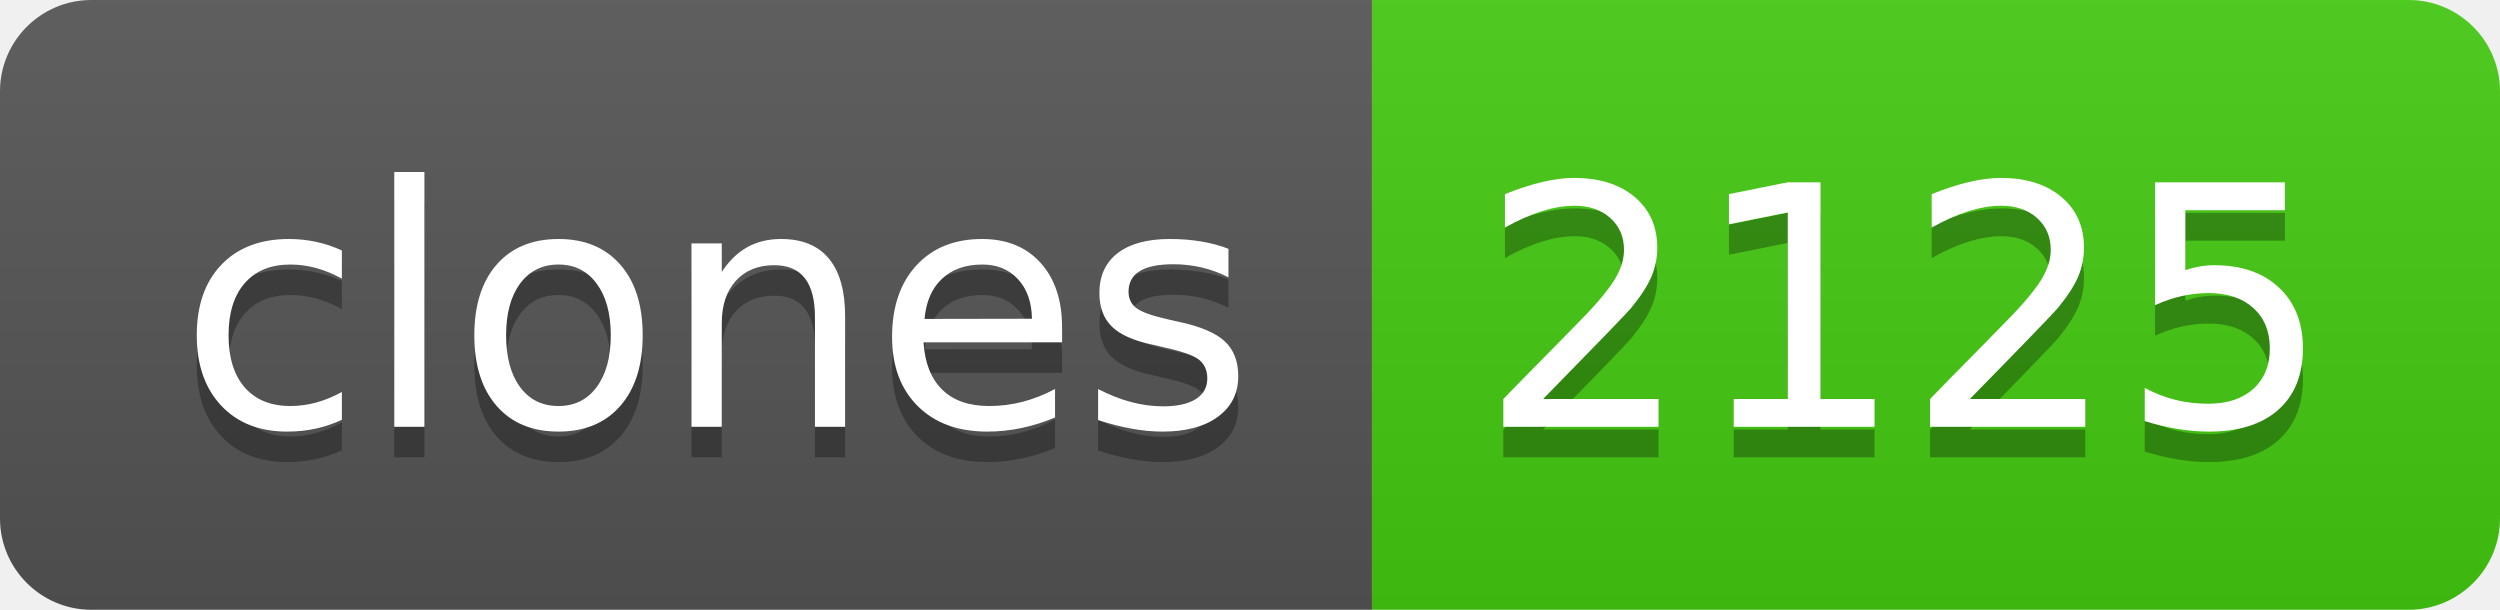
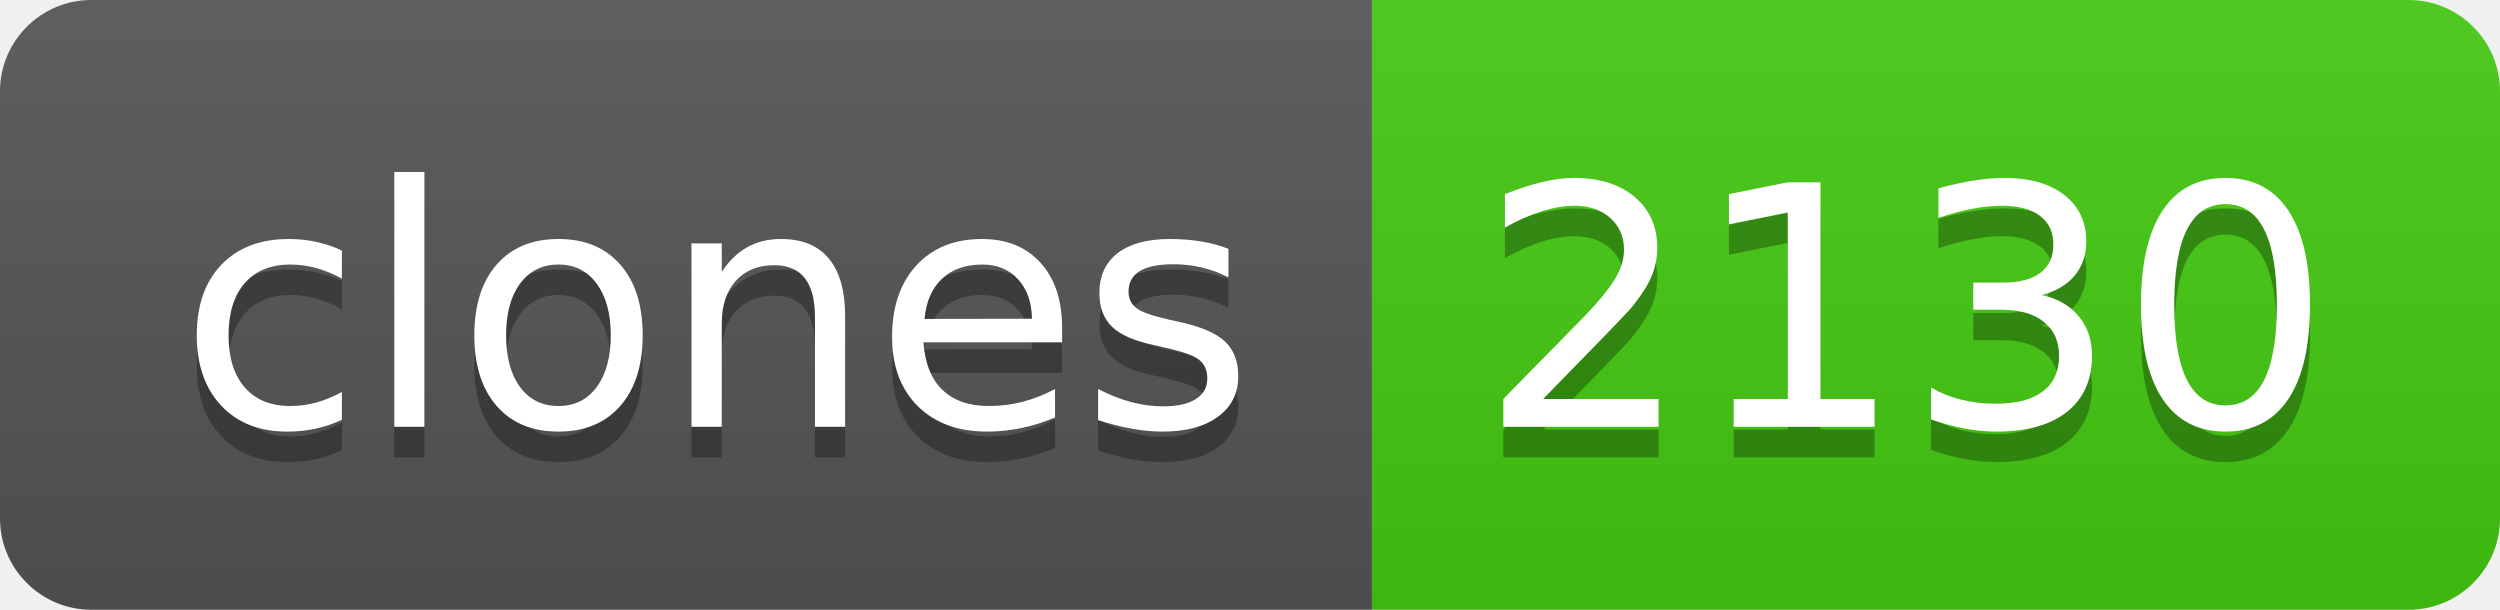
- <svg xmlns="http://www.w3.org/2000/svg" width="82" height="20" role="img" aria-label="clones: 2125">
+ <svg xmlns="http://www.w3.org/2000/svg" width="82" height="20" role="img" aria-label="clones: 2130">
  <linearGradient id="s" x2="0" y2="100%">
    <stop offset="0" stop-color="#bbb" stop-opacity=".1" />
    <stop offset="1" stop-opacity=".1" />
  </linearGradient>
  <clipPath id="r">
    <rect width="82" height="20" rx="3" fill="#fff" />
  </clipPath>
  <g clip-path="url(#r)">
    <rect width="45" height="20" fill="#555" />
    <rect x="45" width="37" height="20" fill="#4c1" />
    <rect width="82" height="20" fill="url(#s)" />
  </g>
  <g fill="#fff" text-anchor="middle" font-family="Verdana,Geneva,DejaVu Sans,sans-serif" text-rendering="geometricPrecision" font-size="110">
    <text aria-hidden="true" x="235" y="150" fill="#010101" fill-opacity=".3" transform="scale(.1)" textLength="350">clones</text>
    <text x="235" y="140" transform="scale(.1)" fill="#fff" textLength="350">clones</text>
-     <text aria-hidden="true" x="625" y="150" fill="#010101" fill-opacity=".3" transform="scale(.1)" textLength="270">2125</text>
-     <text x="625" y="140" transform="scale(.1)" fill="#fff" textLength="270">2125</text>
+     <text aria-hidden="true" x="625" y="150" fill="#010101" fill-opacity=".3" transform="scale(.1)" textLength="270">2130</text>
+     <text x="625" y="140" transform="scale(.1)" fill="#fff" textLength="270">2130</text>
  </g>
</svg>
